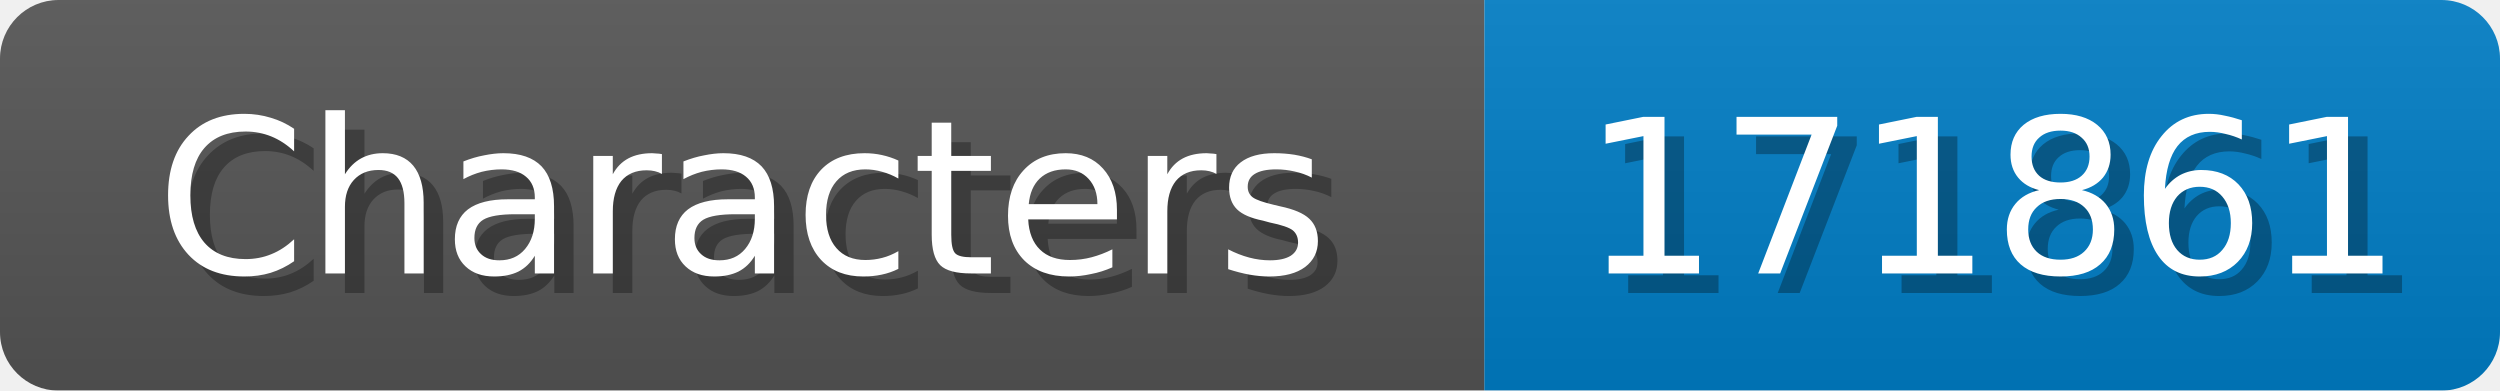
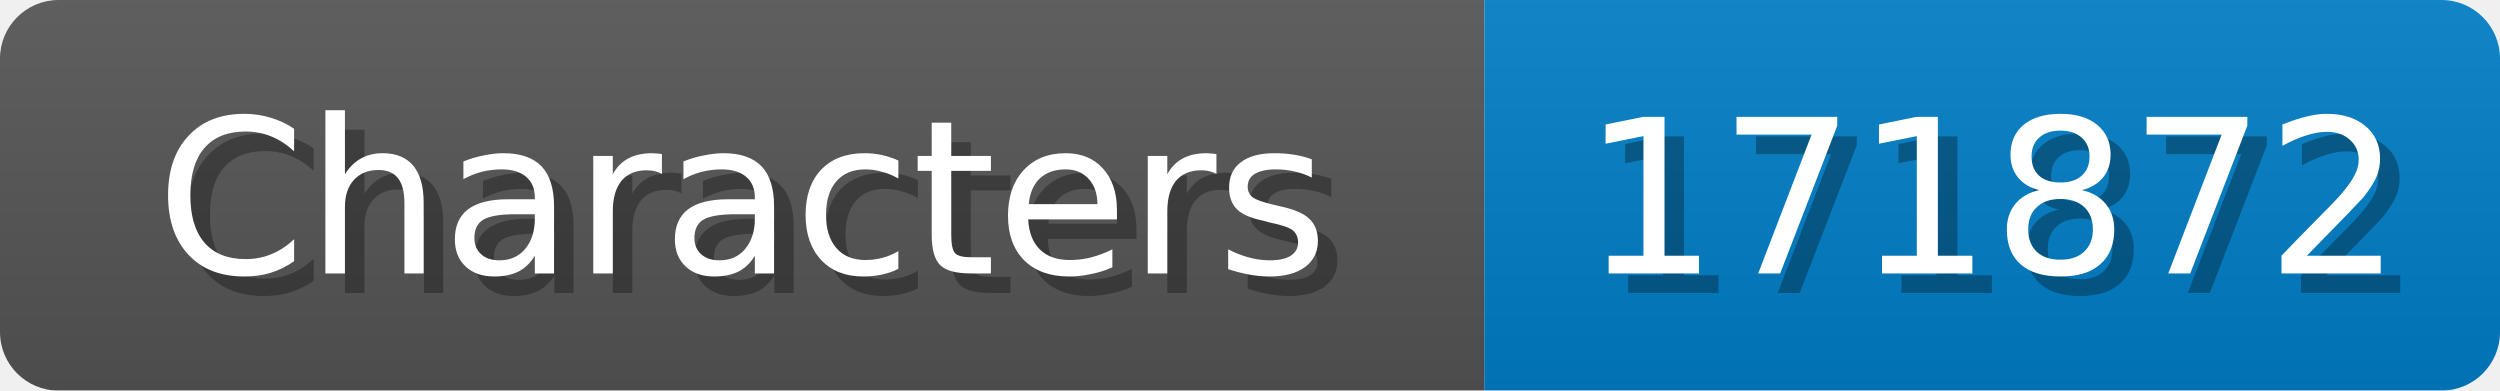
<svg xmlns="http://www.w3.org/2000/svg" width="128" height="20">
  <linearGradient id="b" x2="0" y2="100%">
    <stop offset="0" stop-color="#bbb" stop-opacity=".1" />
    <stop offset="1" stop-opacity=".1" />
  </linearGradient>
  <mask id="anybadge_1">
    <rect width="128" height="20" rx="3" fill="#fff" />
  </mask>
  <g mask="url(#anybadge_1)">
    <path fill="#555" d="M0 0h76v20H0z" />
    <path fill="#007ec6" d="M76 0h52v20H76z" />
    <path fill="url(#b)" d="M0 0h128v20H0z" />
  </g>
  <g fill="#fff" text-anchor="middle" font-family="DejaVu Sans,Verdana,Geneva,sans-serif" font-size="11">
    <text x="39.0" y="15" fill="#010101" fill-opacity=".3">Characters</text>
    <text x="38.0" y="14">Characters</text>
  </g>
  <g fill="#fff" text-anchor="middle" font-family="DejaVu Sans,Verdana,Geneva,sans-serif" font-size="11">
-     <text x="103.0" y="15" fill="#010101" fill-opacity=".3">171861</text>
-     <text x="102.0" y="14">171861</text>
+     <text x="103.0" y="15" fill="#010101" fill-opacity=".3">171872</text>
+     <text x="102.0" y="14">171872</text>
  </g>
</svg>
